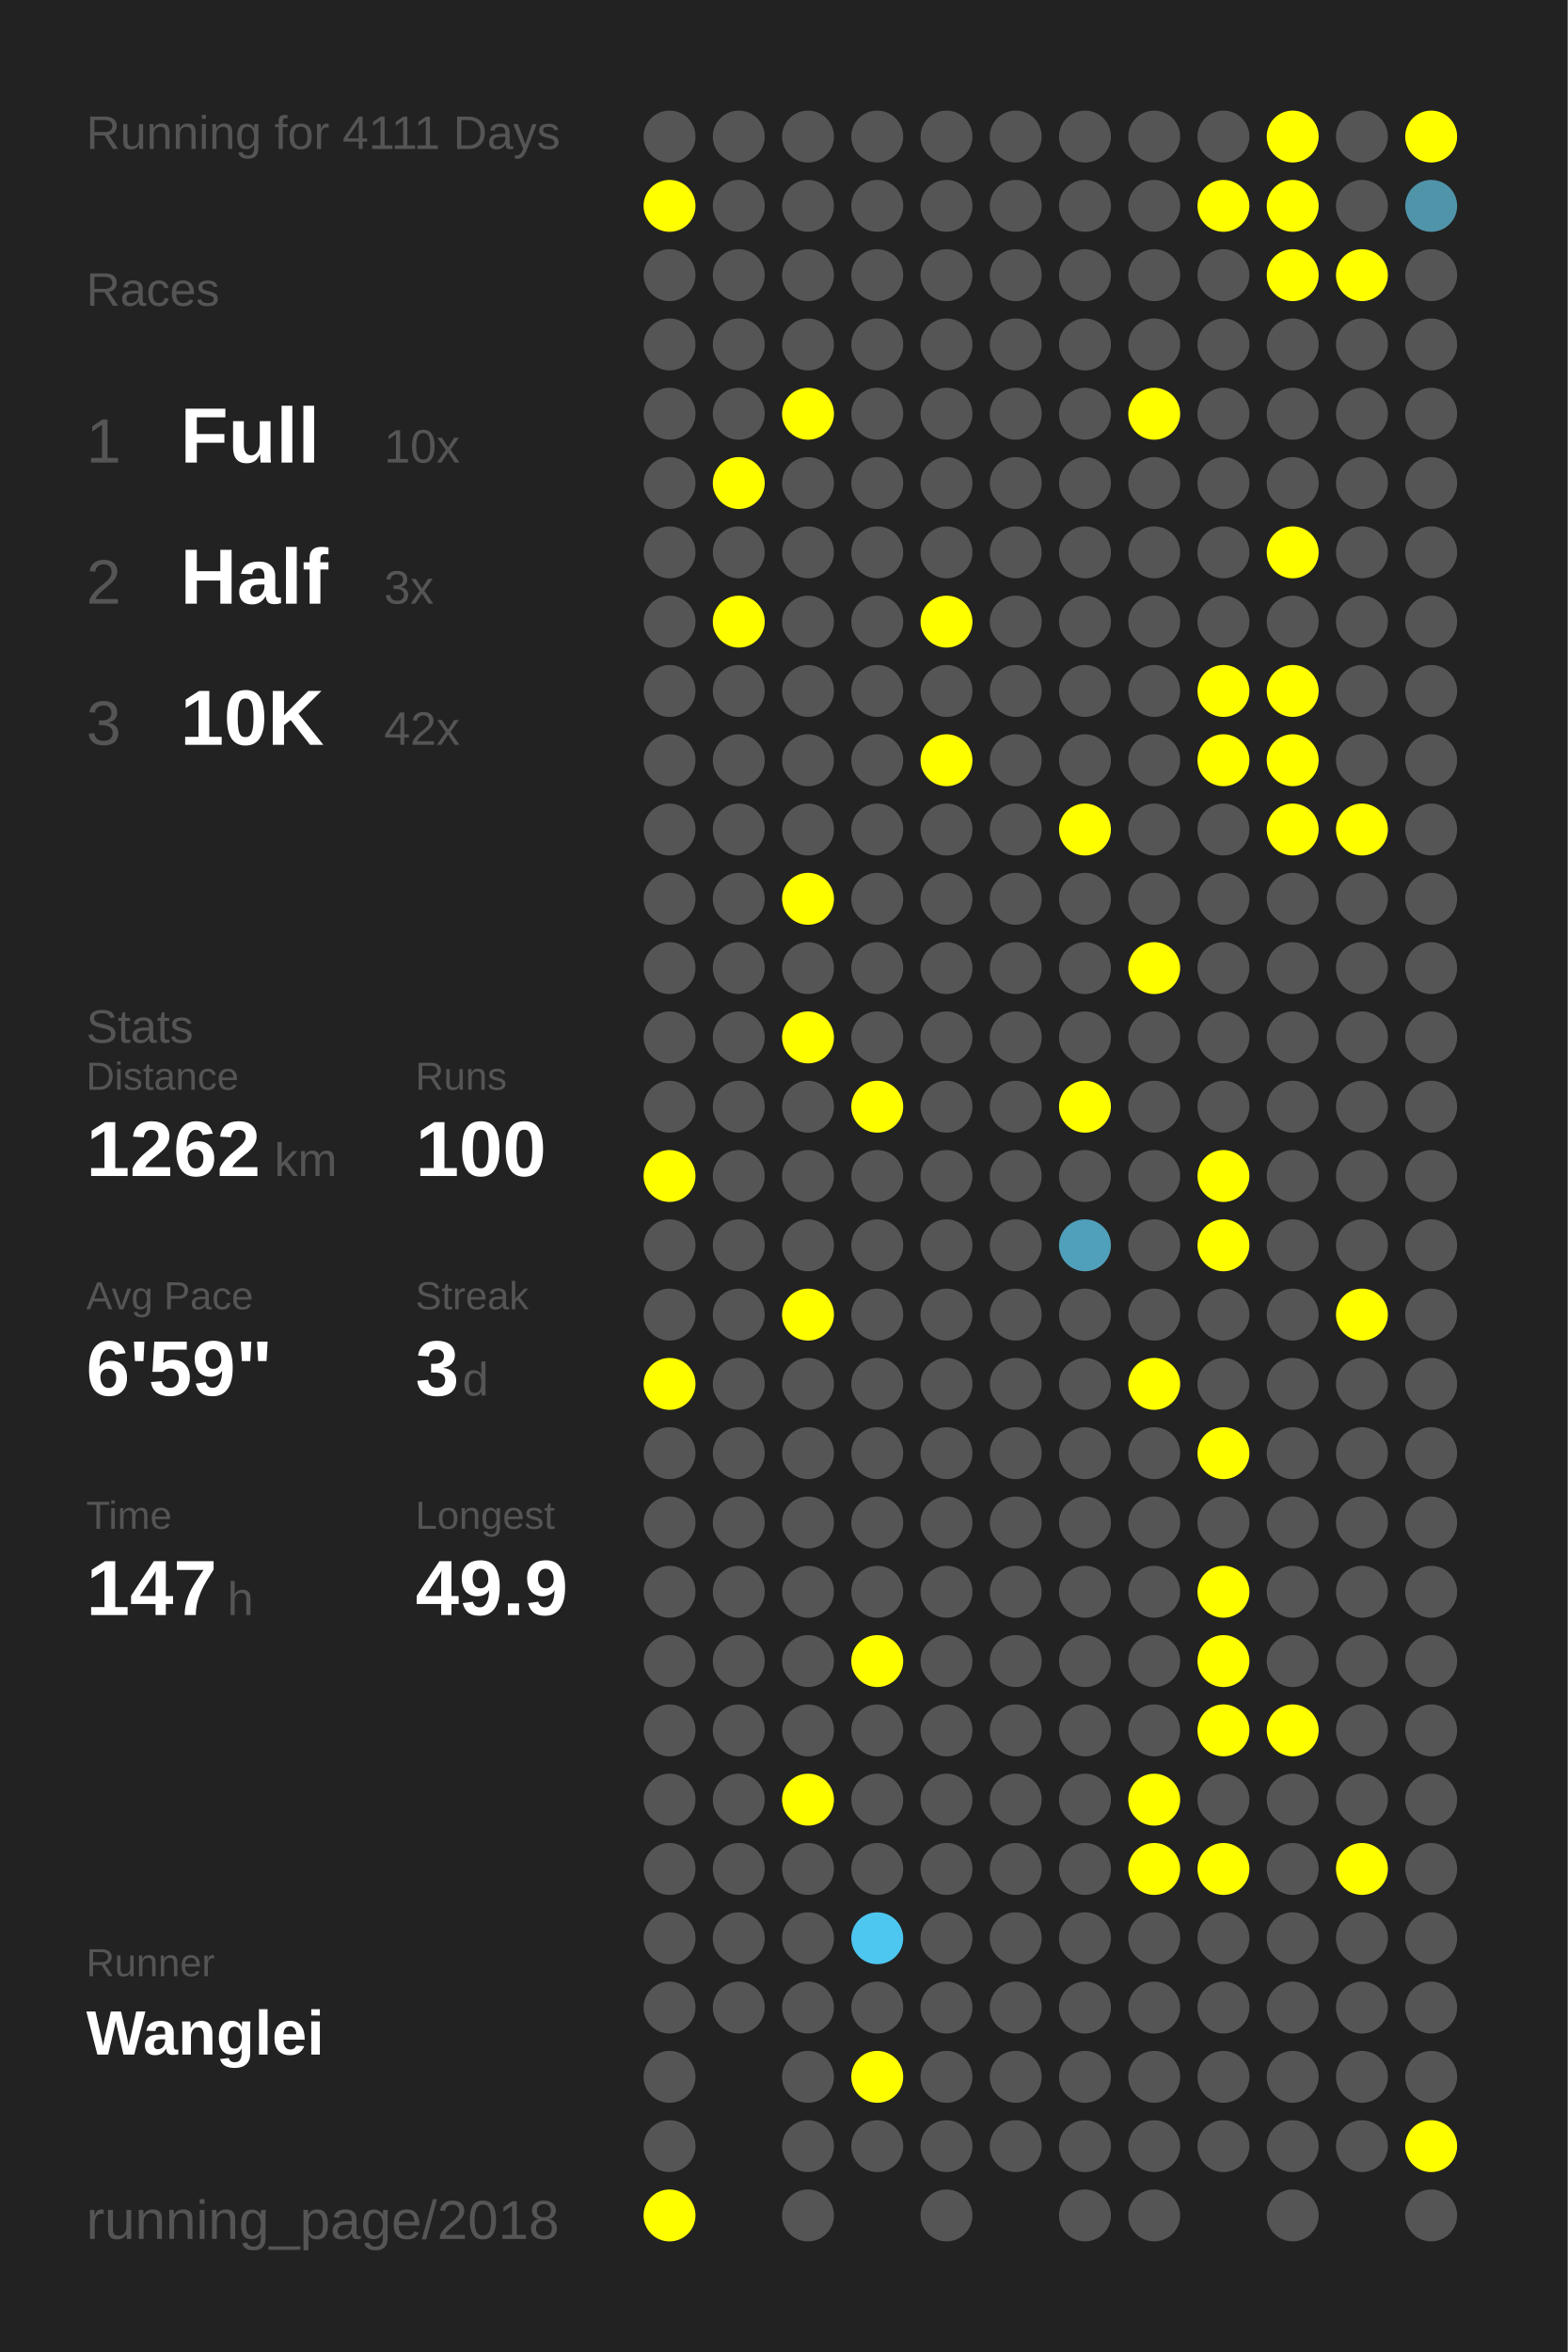
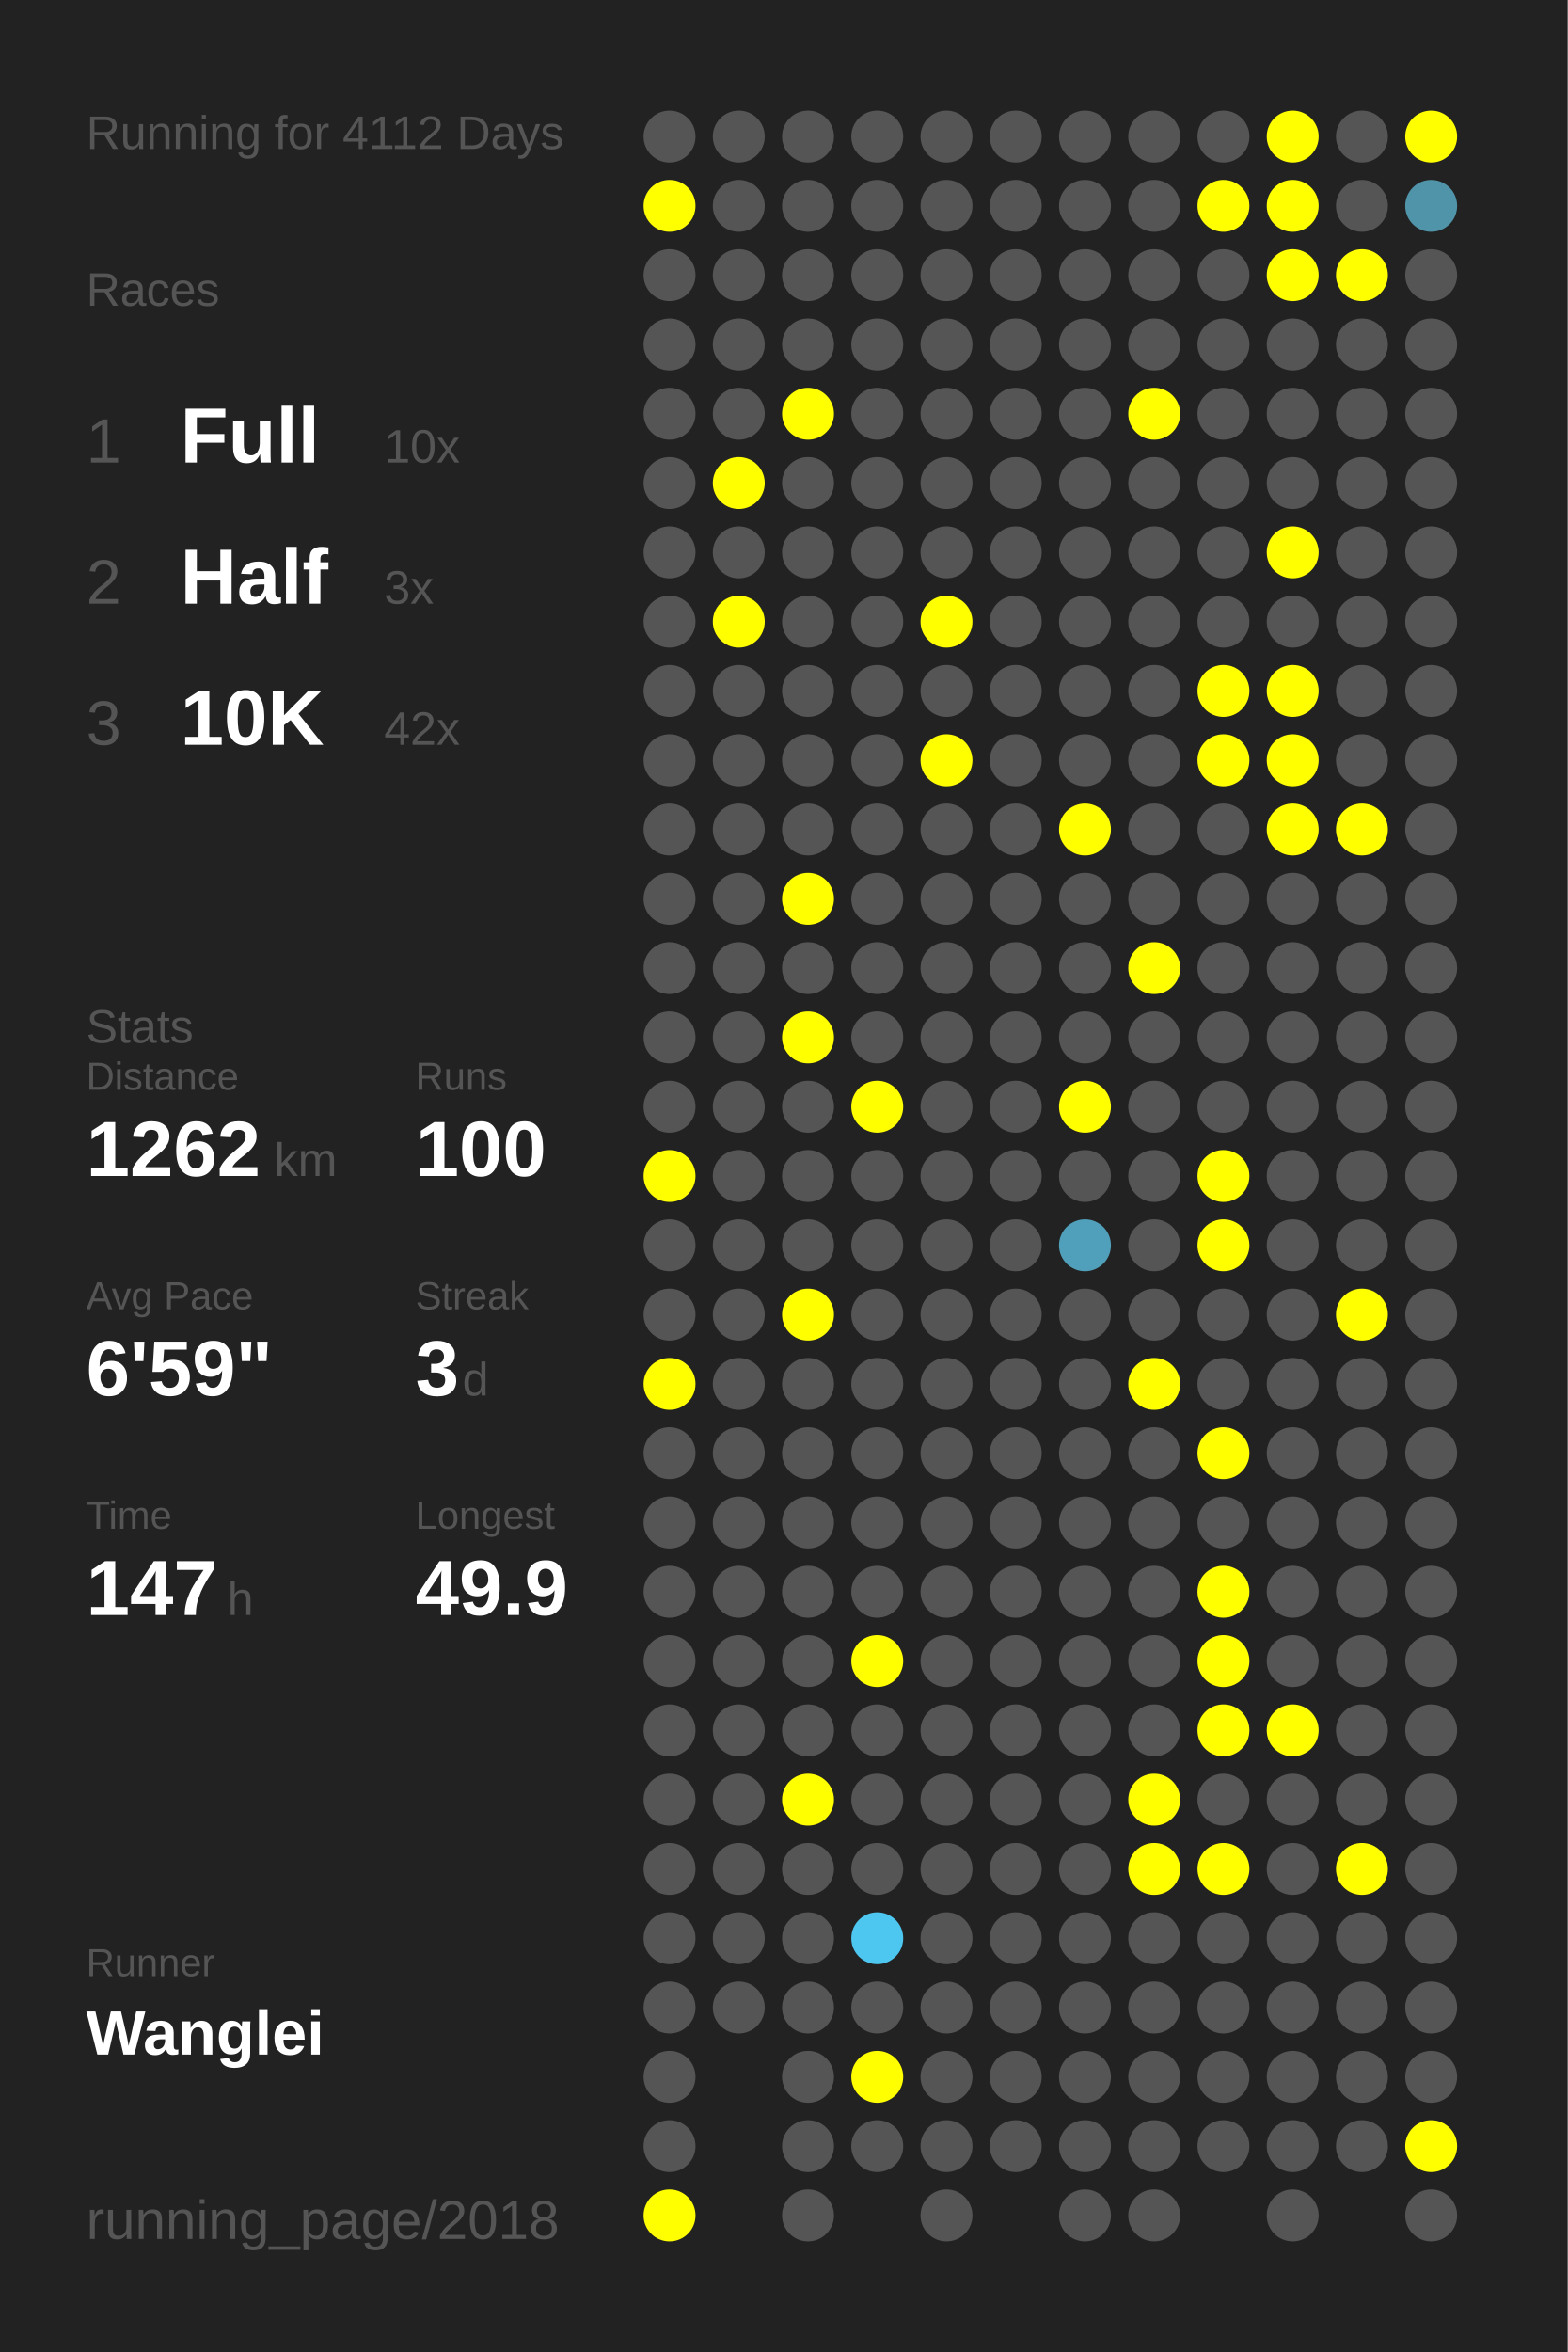
<svg xmlns="http://www.w3.org/2000/svg" baseProfile="full" height="300mm" version="1.1" viewBox="0,0,200,300" width="200mm">
  <defs />
  <rect fill="#222222" height="300" width="200" x="0" y="0" />
-   <text fill="#555555" style="font-size:6px; font-family:Arial;" x="11" y="19">Running for 4111 Days</text>
+   <text fill="#555555" style="font-size:6px; font-family:Arial;" x="11" y="19">Running for 4112 Days</text>
  <text fill="#555555" style="font-size:6px; font-family:Arial;" x="11" y="39">Races</text>
  <text fill="#555555" style="font-size:8px; font-family:Arial;" x="11" y="59">1</text>
  <text fill="#FFFFFF" style="font-size:10px; font-family:Arial; font-weight:bold;" x="23" y="59">Full</text>
  <text fill="#555555" style="font-size:6px; font-family:Arial;" x="49" y="59">10x</text>
  <text fill="#555555" style="font-size:8px; font-family:Arial;" x="11" y="77">2</text>
  <text fill="#FFFFFF" style="font-size:10px; font-family:Arial; font-weight:bold;" x="23" y="77">Half</text>
  <text fill="#555555" style="font-size:6px; font-family:Arial;" x="49" y="77">3x</text>
  <text fill="#555555" style="font-size:8px; font-family:Arial;" x="11" y="95">3</text>
  <text fill="#FFFFFF" style="font-size:10px; font-family:Arial; font-weight:bold;" x="23" y="95">10K</text>
  <text fill="#555555" style="font-size:6px; font-family:Arial;" x="49" y="95">42x</text>
  <text fill="#555555" style="font-size:6px; font-family:Arial;" x="11" y="133">Stats</text>
  <text fill="#555555" style="font-size:5px; font-family:Arial;" x="11" y="139">Distance</text>
  <text fill="#FFFFFF" style="font-size:10px; font-family:Arial; font-weight:bold;" x="11" y="150">1262</text>
  <text fill="#555555" style="font-size:6px; font-family:Arial;" x="35" y="150">km</text>
  <text fill="#555555" style="font-size:5px; font-family:Arial;" x="53" y="139">Runs</text>
  <text fill="#FFFFFF" style="font-size:10px; font-family:Arial; font-weight:bold;" x="53" y="150">100</text>
  <text fill="#555555" style="font-size:5px; font-family:Arial;" x="11" y="167">Avg Pace</text>
  <text fill="#FFFFFF" style="font-size:10px; font-family:Arial; font-weight:bold;" x="11" y="178">6'59"</text>
  <text fill="#555555" style="font-size:5px; font-family:Arial;" x="53" y="167">Streak</text>
  <text fill="#FFFFFF" style="font-size:10px; font-family:Arial; font-weight:bold;" x="53" y="178">3</text>
  <text fill="#555555" style="font-size:6px; font-family:Arial;" x="59" y="178">d</text>
  <text fill="#555555" style="font-size:5px; font-family:Arial;" x="11" y="195">Time</text>
  <text fill="#FFFFFF" style="font-size:10px; font-family:Arial; font-weight:bold;" x="11" y="206">147</text>
  <text fill="#555555" style="font-size:6px; font-family:Arial;" x="29" y="206">h</text>
  <text fill="#555555" style="font-size:5px; font-family:Arial;" x="53" y="195">Longest</text>
  <text fill="#FFFFFF" style="font-size:10px; font-family:Arial; font-weight:bold;" x="53" y="206">49.9</text>
  <text fill="#555555" style="font-size:5px; font-family:Arial;" x="11" y="252.065">Runner</text>
  <text fill="#FFFFFF" style="font-size:8px; font-family:Arial; font-weight:bold;" x="11" y="262.065">Wanglei</text>
  <text fill="#555555" style="font-size:7px; font-family:Arial;" x="11" y="285.581">running_page/2018</text>
  <circle cx="85.417" cy="17.419" fill="#555555" r="3.312" />
  <circle cx="85.417" cy="26.258" fill="#FFFF00" r="3.312" />
  <circle cx="85.417" cy="35.097" fill="#555555" r="3.312" />
  <circle cx="85.417" cy="43.935" fill="#555555" r="3.312" />
  <circle cx="85.417" cy="52.774" fill="#555555" r="3.312" />
  <circle cx="85.417" cy="61.613" fill="#555555" r="3.312" />
  <circle cx="85.417" cy="70.452" fill="#555555" r="3.312" />
  <circle cx="85.417" cy="79.29" fill="#555555" r="3.312" />
  <circle cx="85.417" cy="88.129" fill="#555555" r="3.312" />
  <circle cx="85.417" cy="96.968" fill="#555555" r="3.312" />
  <circle cx="85.417" cy="105.806" fill="#555555" r="3.312" />
  <circle cx="85.417" cy="114.645" fill="#555555" r="3.312" />
  <circle cx="85.417" cy="123.484" fill="#555555" r="3.312" />
  <circle cx="85.417" cy="132.323" fill="#555555" r="3.312" />
  <circle cx="85.417" cy="141.161" fill="#555555" r="3.312" />
  <circle cx="85.417" cy="150" fill="#FFFF00" r="3.312" />
  <circle cx="85.417" cy="158.839" fill="#555555" r="3.312" />
  <circle cx="85.417" cy="167.677" fill="#555555" r="3.312" />
  <circle cx="85.417" cy="176.516" fill="#FFFF00" r="3.312" />
  <circle cx="85.417" cy="185.355" fill="#555555" r="3.312" />
  <circle cx="85.417" cy="194.194" fill="#555555" r="3.312" />
  <circle cx="85.417" cy="203.032" fill="#555555" r="3.312" />
  <circle cx="85.417" cy="211.871" fill="#555555" r="3.312" />
  <circle cx="85.417" cy="220.71" fill="#555555" r="3.312" />
  <circle cx="85.417" cy="229.548" fill="#555555" r="3.312" />
  <circle cx="85.417" cy="238.387" fill="#555555" r="3.312" />
  <circle cx="85.417" cy="247.226" fill="#555555" r="3.312" />
  <circle cx="85.417" cy="256.065" fill="#555555" r="3.312" />
  <circle cx="85.417" cy="264.903" fill="#555555" r="3.312" />
  <circle cx="85.417" cy="273.742" fill="#555555" r="3.312" />
  <circle cx="85.417" cy="282.581" fill="#FFFF00" r="3.312" />
  <circle cx="94.25" cy="17.419" fill="#555555" r="3.312" />
  <circle cx="94.25" cy="26.258" fill="#555555" r="3.312" />
  <circle cx="94.25" cy="35.097" fill="#555555" r="3.312" />
  <circle cx="94.25" cy="43.935" fill="#555555" r="3.312" />
  <circle cx="94.25" cy="52.774" fill="#555555" r="3.312" />
  <circle cx="94.25" cy="61.613" fill="#FFFF00" r="3.312" />
  <circle cx="94.25" cy="70.452" fill="#555555" r="3.312" />
  <circle cx="94.25" cy="79.29" fill="#FFFF00" r="3.312" />
  <circle cx="94.25" cy="88.129" fill="#555555" r="3.312" />
  <circle cx="94.25" cy="96.968" fill="#555555" r="3.312" />
  <circle cx="94.25" cy="105.806" fill="#555555" r="3.312" />
  <circle cx="94.25" cy="114.645" fill="#555555" r="3.312" />
  <circle cx="94.25" cy="123.484" fill="#555555" r="3.312" />
  <circle cx="94.25" cy="132.323" fill="#555555" r="3.312" />
  <circle cx="94.25" cy="141.161" fill="#555555" r="3.312" />
  <circle cx="94.25" cy="150" fill="#555555" r="3.312" />
  <circle cx="94.25" cy="158.839" fill="#555555" r="3.312" />
  <circle cx="94.25" cy="167.677" fill="#555555" r="3.312" />
  <circle cx="94.25" cy="176.516" fill="#555555" r="3.312" />
  <circle cx="94.25" cy="185.355" fill="#555555" r="3.312" />
  <circle cx="94.25" cy="194.194" fill="#555555" r="3.312" />
  <circle cx="94.25" cy="203.032" fill="#555555" r="3.312" />
  <circle cx="94.25" cy="211.871" fill="#555555" r="3.312" />
  <circle cx="94.25" cy="220.71" fill="#555555" r="3.312" />
  <circle cx="94.25" cy="229.548" fill="#555555" r="3.312" />
  <circle cx="94.25" cy="238.387" fill="#555555" r="3.312" />
  <circle cx="94.25" cy="247.226" fill="#555555" r="3.312" />
  <circle cx="94.25" cy="256.065" fill="#555555" r="3.312" />
  <circle cx="103.083" cy="17.419" fill="#555555" r="3.312" />
  <circle cx="103.083" cy="26.258" fill="#555555" r="3.312" />
  <circle cx="103.083" cy="35.097" fill="#555555" r="3.312" />
  <circle cx="103.083" cy="43.935" fill="#555555" r="3.312" />
  <circle cx="103.083" cy="52.774" fill="#FFFF00" r="3.312" />
  <circle cx="103.083" cy="61.613" fill="#555555" r="3.312" />
  <circle cx="103.083" cy="70.452" fill="#555555" r="3.312" />
  <circle cx="103.083" cy="79.29" fill="#555555" r="3.312" />
  <circle cx="103.083" cy="88.129" fill="#555555" r="3.312" />
  <circle cx="103.083" cy="96.968" fill="#555555" r="3.312" />
  <circle cx="103.083" cy="105.806" fill="#555555" r="3.312" />
  <circle cx="103.083" cy="114.645" fill="#FFFF00" r="3.312" />
  <circle cx="103.083" cy="123.484" fill="#555555" r="3.312" />
  <circle cx="103.083" cy="132.323" fill="#FFFF00" r="3.312" />
  <circle cx="103.083" cy="141.161" fill="#555555" r="3.312" />
  <circle cx="103.083" cy="150" fill="#555555" r="3.312" />
  <circle cx="103.083" cy="158.839" fill="#555555" r="3.312" />
  <circle cx="103.083" cy="167.677" fill="#FFFF00" r="3.312" />
  <circle cx="103.083" cy="176.516" fill="#555555" r="3.312" />
  <circle cx="103.083" cy="185.355" fill="#555555" r="3.312" />
  <circle cx="103.083" cy="194.194" fill="#555555" r="3.312" />
  <circle cx="103.083" cy="203.032" fill="#555555" r="3.312" />
  <circle cx="103.083" cy="211.871" fill="#555555" r="3.312" />
  <circle cx="103.083" cy="220.71" fill="#555555" r="3.312" />
  <circle cx="103.083" cy="229.548" fill="#FFFF00" r="3.312" />
  <circle cx="103.083" cy="238.387" fill="#555555" r="3.312" />
  <circle cx="103.083" cy="247.226" fill="#555555" r="3.312" />
  <circle cx="103.083" cy="256.065" fill="#555555" r="3.312" />
  <circle cx="103.083" cy="264.903" fill="#555555" r="3.312" />
  <circle cx="103.083" cy="273.742" fill="#555555" r="3.312" />
  <circle cx="103.083" cy="282.581" fill="#555555" r="3.312" />
  <circle cx="111.917" cy="17.419" fill="#555555" r="3.312" />
  <circle cx="111.917" cy="26.258" fill="#555555" r="3.312" />
  <circle cx="111.917" cy="35.097" fill="#555555" r="3.312" />
  <circle cx="111.917" cy="43.935" fill="#555555" r="3.312" />
  <circle cx="111.917" cy="52.774" fill="#555555" r="3.312" />
  <circle cx="111.917" cy="61.613" fill="#555555" r="3.312" />
  <circle cx="111.917" cy="70.452" fill="#555555" r="3.312" />
  <circle cx="111.917" cy="79.29" fill="#555555" r="3.312" />
  <circle cx="111.917" cy="88.129" fill="#555555" r="3.312" />
  <circle cx="111.917" cy="96.968" fill="#555555" r="3.312" />
  <circle cx="111.917" cy="105.806" fill="#555555" r="3.312" />
  <circle cx="111.917" cy="114.645" fill="#555555" r="3.312" />
  <circle cx="111.917" cy="123.484" fill="#555555" r="3.312" />
  <circle cx="111.917" cy="132.323" fill="#555555" r="3.312" />
  <circle cx="111.917" cy="141.161" fill="#FFFF00" r="3.312" />
  <circle cx="111.917" cy="150" fill="#555555" r="3.312" />
  <circle cx="111.917" cy="158.839" fill="#555555" r="3.312" />
  <circle cx="111.917" cy="167.677" fill="#555555" r="3.312" />
  <circle cx="111.917" cy="176.516" fill="#555555" r="3.312" />
  <circle cx="111.917" cy="185.355" fill="#555555" r="3.312" />
  <circle cx="111.917" cy="194.194" fill="#555555" r="3.312" />
  <circle cx="111.917" cy="203.032" fill="#555555" r="3.312" />
  <circle cx="111.917" cy="211.871" fill="#FFFF00" r="3.312" />
  <circle cx="111.917" cy="220.71" fill="#555555" r="3.312" />
  <circle cx="111.917" cy="229.548" fill="#555555" r="3.312" />
  <circle cx="111.917" cy="238.387" fill="#555555" r="3.312" />
  <circle cx="111.917" cy="247.226" fill="#4dc6f0" r="3.312" />
  <circle cx="111.917" cy="256.065" fill="#555555" r="3.312" />
  <circle cx="111.917" cy="264.903" fill="#FFFF00" r="3.312" />
  <circle cx="111.917" cy="273.742" fill="#555555" r="3.312" />
  <circle cx="120.75" cy="17.419" fill="#555555" r="3.312" />
  <circle cx="120.75" cy="26.258" fill="#555555" r="3.312" />
  <circle cx="120.75" cy="35.097" fill="#555555" r="3.312" />
  <circle cx="120.75" cy="43.935" fill="#555555" r="3.312" />
  <circle cx="120.75" cy="52.774" fill="#555555" r="3.312" />
  <circle cx="120.75" cy="61.613" fill="#555555" r="3.312" />
  <circle cx="120.75" cy="70.452" fill="#555555" r="3.312" />
  <circle cx="120.75" cy="79.29" fill="#FFFF00" r="3.312" />
  <circle cx="120.75" cy="88.129" fill="#555555" r="3.312" />
  <circle cx="120.75" cy="96.968" fill="#FFFF00" r="3.312" />
  <circle cx="120.75" cy="105.806" fill="#555555" r="3.312" />
  <circle cx="120.75" cy="114.645" fill="#555555" r="3.312" />
  <circle cx="120.75" cy="123.484" fill="#555555" r="3.312" />
  <circle cx="120.75" cy="132.323" fill="#555555" r="3.312" />
  <circle cx="120.75" cy="141.161" fill="#555555" r="3.312" />
  <circle cx="120.75" cy="150" fill="#555555" r="3.312" />
  <circle cx="120.75" cy="158.839" fill="#555555" r="3.312" />
  <circle cx="120.75" cy="167.677" fill="#555555" r="3.312" />
  <circle cx="120.75" cy="176.516" fill="#555555" r="3.312" />
  <circle cx="120.75" cy="185.355" fill="#555555" r="3.312" />
  <circle cx="120.75" cy="194.194" fill="#555555" r="3.312" />
  <circle cx="120.75" cy="203.032" fill="#555555" r="3.312" />
  <circle cx="120.75" cy="211.871" fill="#555555" r="3.312" />
  <circle cx="120.75" cy="220.71" fill="#555555" r="3.312" />
  <circle cx="120.75" cy="229.548" fill="#555555" r="3.312" />
  <circle cx="120.75" cy="238.387" fill="#555555" r="3.312" />
  <circle cx="120.75" cy="247.226" fill="#555555" r="3.312" />
  <circle cx="120.75" cy="256.065" fill="#555555" r="3.312" />
  <circle cx="120.75" cy="264.903" fill="#555555" r="3.312" />
  <circle cx="120.75" cy="273.742" fill="#555555" r="3.312" />
  <circle cx="120.75" cy="282.581" fill="#555555" r="3.312" />
  <circle cx="129.583" cy="17.419" fill="#555555" r="3.312" />
  <circle cx="129.583" cy="26.258" fill="#555555" r="3.312" />
  <circle cx="129.583" cy="35.097" fill="#555555" r="3.312" />
  <circle cx="129.583" cy="43.935" fill="#555555" r="3.312" />
  <circle cx="129.583" cy="52.774" fill="#555555" r="3.312" />
  <circle cx="129.583" cy="61.613" fill="#555555" r="3.312" />
  <circle cx="129.583" cy="70.452" fill="#555555" r="3.312" />
  <circle cx="129.583" cy="79.29" fill="#555555" r="3.312" />
  <circle cx="129.583" cy="88.129" fill="#555555" r="3.312" />
  <circle cx="129.583" cy="96.968" fill="#555555" r="3.312" />
  <circle cx="129.583" cy="105.806" fill="#555555" r="3.312" />
  <circle cx="129.583" cy="114.645" fill="#555555" r="3.312" />
  <circle cx="129.583" cy="123.484" fill="#555555" r="3.312" />
  <circle cx="129.583" cy="132.323" fill="#555555" r="3.312" />
  <circle cx="129.583" cy="141.161" fill="#555555" r="3.312" />
  <circle cx="129.583" cy="150" fill="#555555" r="3.312" />
  <circle cx="129.583" cy="158.839" fill="#555555" r="3.312" />
  <circle cx="129.583" cy="167.677" fill="#555555" r="3.312" />
  <circle cx="129.583" cy="176.516" fill="#555555" r="3.312" />
  <circle cx="129.583" cy="185.355" fill="#555555" r="3.312" />
  <circle cx="129.583" cy="194.194" fill="#555555" r="3.312" />
  <circle cx="129.583" cy="203.032" fill="#555555" r="3.312" />
  <circle cx="129.583" cy="211.871" fill="#555555" r="3.312" />
  <circle cx="129.583" cy="220.71" fill="#555555" r="3.312" />
  <circle cx="129.583" cy="229.548" fill="#555555" r="3.312" />
  <circle cx="129.583" cy="238.387" fill="#555555" r="3.312" />
  <circle cx="129.583" cy="247.226" fill="#555555" r="3.312" />
  <circle cx="129.583" cy="256.065" fill="#555555" r="3.312" />
  <circle cx="129.583" cy="264.903" fill="#555555" r="3.312" />
  <circle cx="129.583" cy="273.742" fill="#555555" r="3.312" />
  <circle cx="138.417" cy="17.419" fill="#555555" r="3.312" />
  <circle cx="138.417" cy="26.258" fill="#555555" r="3.312" />
  <circle cx="138.417" cy="35.097" fill="#555555" r="3.312" />
  <circle cx="138.417" cy="43.935" fill="#555555" r="3.312" />
  <circle cx="138.417" cy="52.774" fill="#555555" r="3.312" />
  <circle cx="138.417" cy="61.613" fill="#555555" r="3.312" />
  <circle cx="138.417" cy="70.452" fill="#555555" r="3.312" />
  <circle cx="138.417" cy="79.29" fill="#555555" r="3.312" />
  <circle cx="138.417" cy="88.129" fill="#555555" r="3.312" />
  <circle cx="138.417" cy="96.968" fill="#555555" r="3.312" />
  <circle cx="138.417" cy="105.806" fill="#FFFF00" r="3.312" />
  <circle cx="138.417" cy="114.645" fill="#555555" r="3.312" />
  <circle cx="138.417" cy="123.484" fill="#555555" r="3.312" />
  <circle cx="138.417" cy="132.323" fill="#555555" r="3.312" />
  <circle cx="138.417" cy="141.161" fill="#FFFF00" r="3.312" />
  <circle cx="138.417" cy="150" fill="#555555" r="3.312" />
  <circle cx="138.417" cy="158.839" fill="#50a0bb" r="3.312" />
  <circle cx="138.417" cy="167.677" fill="#555555" r="3.312" />
  <circle cx="138.417" cy="176.516" fill="#555555" r="3.312" />
  <circle cx="138.417" cy="185.355" fill="#555555" r="3.312" />
  <circle cx="138.417" cy="194.194" fill="#555555" r="3.312" />
  <circle cx="138.417" cy="203.032" fill="#555555" r="3.312" />
  <circle cx="138.417" cy="211.871" fill="#555555" r="3.312" />
  <circle cx="138.417" cy="220.71" fill="#555555" r="3.312" />
  <circle cx="138.417" cy="229.548" fill="#555555" r="3.312" />
  <circle cx="138.417" cy="238.387" fill="#555555" r="3.312" />
  <circle cx="138.417" cy="247.226" fill="#555555" r="3.312" />
  <circle cx="138.417" cy="256.065" fill="#555555" r="3.312" />
  <circle cx="138.417" cy="264.903" fill="#555555" r="3.312" />
  <circle cx="138.417" cy="273.742" fill="#555555" r="3.312" />
  <circle cx="138.417" cy="282.581" fill="#555555" r="3.312" />
  <circle cx="147.25" cy="17.419" fill="#555555" r="3.312" />
  <circle cx="147.25" cy="26.258" fill="#555555" r="3.312" />
  <circle cx="147.25" cy="35.097" fill="#555555" r="3.312" />
  <circle cx="147.25" cy="43.935" fill="#555555" r="3.312" />
  <circle cx="147.25" cy="52.774" fill="#FFFF00" r="3.312" />
  <circle cx="147.25" cy="61.613" fill="#555555" r="3.312" />
  <circle cx="147.25" cy="70.452" fill="#555555" r="3.312" />
  <circle cx="147.25" cy="79.29" fill="#555555" r="3.312" />
  <circle cx="147.25" cy="88.129" fill="#555555" r="3.312" />
  <circle cx="147.25" cy="96.968" fill="#555555" r="3.312" />
  <circle cx="147.25" cy="105.806" fill="#555555" r="3.312" />
  <circle cx="147.25" cy="114.645" fill="#555555" r="3.312" />
  <circle cx="147.25" cy="123.484" fill="#FFFF00" r="3.312" />
  <circle cx="147.25" cy="132.323" fill="#555555" r="3.312" />
  <circle cx="147.25" cy="141.161" fill="#555555" r="3.312" />
  <circle cx="147.25" cy="150" fill="#555555" r="3.312" />
  <circle cx="147.25" cy="158.839" fill="#555555" r="3.312" />
  <circle cx="147.25" cy="167.677" fill="#555555" r="3.312" />
  <circle cx="147.25" cy="176.516" fill="#FFFF00" r="3.312" />
  <circle cx="147.25" cy="185.355" fill="#555555" r="3.312" />
  <circle cx="147.25" cy="194.194" fill="#555555" r="3.312" />
  <circle cx="147.25" cy="203.032" fill="#555555" r="3.312" />
  <circle cx="147.25" cy="211.871" fill="#555555" r="3.312" />
  <circle cx="147.25" cy="220.71" fill="#555555" r="3.312" />
  <circle cx="147.25" cy="229.548" fill="#FFFF00" r="3.312" />
  <circle cx="147.25" cy="238.387" fill="#FFFF00" r="3.312" />
  <circle cx="147.25" cy="247.226" fill="#555555" r="3.312" />
  <circle cx="147.25" cy="256.065" fill="#555555" r="3.312" />
  <circle cx="147.25" cy="264.903" fill="#555555" r="3.312" />
  <circle cx="147.25" cy="273.742" fill="#555555" r="3.312" />
  <circle cx="147.25" cy="282.581" fill="#555555" r="3.312" />
  <circle cx="156.083" cy="17.419" fill="#555555" r="3.312" />
  <circle cx="156.083" cy="26.258" fill="#FFFF00" r="3.312" />
  <circle cx="156.083" cy="35.097" fill="#555555" r="3.312" />
  <circle cx="156.083" cy="43.935" fill="#555555" r="3.312" />
  <circle cx="156.083" cy="52.774" fill="#555555" r="3.312" />
  <circle cx="156.083" cy="61.613" fill="#555555" r="3.312" />
  <circle cx="156.083" cy="70.452" fill="#555555" r="3.312" />
  <circle cx="156.083" cy="79.29" fill="#555555" r="3.312" />
  <circle cx="156.083" cy="88.129" fill="#FFFF00" r="3.312" />
  <circle cx="156.083" cy="96.968" fill="#FFFF00" r="3.312" />
  <circle cx="156.083" cy="105.806" fill="#555555" r="3.312" />
  <circle cx="156.083" cy="114.645" fill="#555555" r="3.312" />
  <circle cx="156.083" cy="123.484" fill="#555555" r="3.312" />
  <circle cx="156.083" cy="132.323" fill="#555555" r="3.312" />
  <circle cx="156.083" cy="141.161" fill="#555555" r="3.312" />
  <circle cx="156.083" cy="150" fill="#FFFF00" r="3.312" />
  <circle cx="156.083" cy="158.839" fill="#FFFF00" r="3.312" />
  <circle cx="156.083" cy="167.677" fill="#555555" r="3.312" />
  <circle cx="156.083" cy="176.516" fill="#555555" r="3.312" />
  <circle cx="156.083" cy="185.355" fill="#FFFF00" r="3.312" />
  <circle cx="156.083" cy="194.194" fill="#555555" r="3.312" />
  <circle cx="156.083" cy="203.032" fill="#FFFF00" r="3.312" />
  <circle cx="156.083" cy="211.871" fill="#FFFF00" r="3.312" />
  <circle cx="156.083" cy="220.71" fill="#FFFF00" r="3.312" />
  <circle cx="156.083" cy="229.548" fill="#555555" r="3.312" />
  <circle cx="156.083" cy="238.387" fill="#FFFF00" r="3.312" />
  <circle cx="156.083" cy="247.226" fill="#555555" r="3.312" />
  <circle cx="156.083" cy="256.065" fill="#555555" r="3.312" />
  <circle cx="156.083" cy="264.903" fill="#555555" r="3.312" />
  <circle cx="156.083" cy="273.742" fill="#555555" r="3.312" />
  <circle cx="164.917" cy="17.419" fill="#FFFF00" r="3.312" />
  <circle cx="164.917" cy="26.258" fill="#FFFF00" r="3.312" />
  <circle cx="164.917" cy="35.097" fill="#FFFF00" r="3.312" />
  <circle cx="164.917" cy="43.935" fill="#555555" r="3.312" />
  <circle cx="164.917" cy="52.774" fill="#555555" r="3.312" />
  <circle cx="164.917" cy="61.613" fill="#555555" r="3.312" />
  <circle cx="164.917" cy="70.452" fill="#FFFF00" r="3.312" />
  <circle cx="164.917" cy="79.29" fill="#555555" r="3.312" />
  <circle cx="164.917" cy="88.129" fill="#FFFF00" r="3.312" />
  <circle cx="164.917" cy="96.968" fill="#FFFF00" r="3.312" />
  <circle cx="164.917" cy="105.806" fill="#FFFF00" r="3.312" />
  <circle cx="164.917" cy="114.645" fill="#555555" r="3.312" />
  <circle cx="164.917" cy="123.484" fill="#555555" r="3.312" />
  <circle cx="164.917" cy="132.323" fill="#555555" r="3.312" />
  <circle cx="164.917" cy="141.161" fill="#555555" r="3.312" />
  <circle cx="164.917" cy="150" fill="#555555" r="3.312" />
  <circle cx="164.917" cy="158.839" fill="#555555" r="3.312" />
  <circle cx="164.917" cy="167.677" fill="#555555" r="3.312" />
  <circle cx="164.917" cy="176.516" fill="#555555" r="3.312" />
  <circle cx="164.917" cy="185.355" fill="#555555" r="3.312" />
  <circle cx="164.917" cy="194.194" fill="#555555" r="3.312" />
  <circle cx="164.917" cy="203.032" fill="#555555" r="3.312" />
  <circle cx="164.917" cy="211.871" fill="#555555" r="3.312" />
  <circle cx="164.917" cy="220.71" fill="#FFFF00" r="3.312" />
  <circle cx="164.917" cy="229.548" fill="#555555" r="3.312" />
  <circle cx="164.917" cy="238.387" fill="#555555" r="3.312" />
  <circle cx="164.917" cy="247.226" fill="#555555" r="3.312" />
  <circle cx="164.917" cy="256.065" fill="#555555" r="3.312" />
  <circle cx="164.917" cy="264.903" fill="#555555" r="3.312" />
  <circle cx="164.917" cy="273.742" fill="#555555" r="3.312" />
  <circle cx="164.917" cy="282.581" fill="#555555" r="3.312" />
  <circle cx="173.75" cy="17.419" fill="#555555" r="3.312" />
  <circle cx="173.75" cy="26.258" fill="#555555" r="3.312" />
  <circle cx="173.75" cy="35.097" fill="#FFFF00" r="3.312" />
  <circle cx="173.75" cy="43.935" fill="#555555" r="3.312" />
  <circle cx="173.75" cy="52.774" fill="#555555" r="3.312" />
  <circle cx="173.75" cy="61.613" fill="#555555" r="3.312" />
  <circle cx="173.75" cy="70.452" fill="#555555" r="3.312" />
  <circle cx="173.75" cy="79.29" fill="#555555" r="3.312" />
  <circle cx="173.75" cy="88.129" fill="#555555" r="3.312" />
  <circle cx="173.75" cy="96.968" fill="#555555" r="3.312" />
  <circle cx="173.75" cy="105.806" fill="#FFFF00" r="3.312" />
  <circle cx="173.75" cy="114.645" fill="#555555" r="3.312" />
  <circle cx="173.75" cy="123.484" fill="#555555" r="3.312" />
  <circle cx="173.75" cy="132.323" fill="#555555" r="3.312" />
  <circle cx="173.75" cy="141.161" fill="#555555" r="3.312" />
  <circle cx="173.75" cy="150" fill="#555555" r="3.312" />
  <circle cx="173.75" cy="158.839" fill="#555555" r="3.312" />
  <circle cx="173.75" cy="167.677" fill="#FFFF00" r="3.312" />
  <circle cx="173.75" cy="176.516" fill="#555555" r="3.312" />
  <circle cx="173.75" cy="185.355" fill="#555555" r="3.312" />
  <circle cx="173.75" cy="194.194" fill="#555555" r="3.312" />
  <circle cx="173.75" cy="203.032" fill="#555555" r="3.312" />
  <circle cx="173.75" cy="211.871" fill="#555555" r="3.312" />
  <circle cx="173.75" cy="220.71" fill="#555555" r="3.312" />
  <circle cx="173.75" cy="229.548" fill="#555555" r="3.312" />
  <circle cx="173.75" cy="238.387" fill="#FFFF00" r="3.312" />
  <circle cx="173.75" cy="247.226" fill="#555555" r="3.312" />
  <circle cx="173.75" cy="256.065" fill="#555555" r="3.312" />
  <circle cx="173.75" cy="264.903" fill="#555555" r="3.312" />
  <circle cx="173.75" cy="273.742" fill="#555555" r="3.312" />
  <circle cx="182.583" cy="17.419" fill="#FFFF00" r="3.312" />
  <circle cx="182.583" cy="26.258" fill="#5094aa" r="3.312" />
  <circle cx="182.583" cy="35.097" fill="#555555" r="3.312" />
  <circle cx="182.583" cy="43.935" fill="#555555" r="3.312" />
  <circle cx="182.583" cy="52.774" fill="#555555" r="3.312" />
  <circle cx="182.583" cy="61.613" fill="#555555" r="3.312" />
  <circle cx="182.583" cy="70.452" fill="#555555" r="3.312" />
  <circle cx="182.583" cy="79.29" fill="#555555" r="3.312" />
  <circle cx="182.583" cy="88.129" fill="#555555" r="3.312" />
  <circle cx="182.583" cy="96.968" fill="#555555" r="3.312" />
  <circle cx="182.583" cy="105.806" fill="#555555" r="3.312" />
  <circle cx="182.583" cy="114.645" fill="#555555" r="3.312" />
  <circle cx="182.583" cy="123.484" fill="#555555" r="3.312" />
  <circle cx="182.583" cy="132.323" fill="#555555" r="3.312" />
  <circle cx="182.583" cy="141.161" fill="#555555" r="3.312" />
  <circle cx="182.583" cy="150" fill="#555555" r="3.312" />
  <circle cx="182.583" cy="158.839" fill="#555555" r="3.312" />
  <circle cx="182.583" cy="167.677" fill="#555555" r="3.312" />
  <circle cx="182.583" cy="176.516" fill="#555555" r="3.312" />
  <circle cx="182.583" cy="185.355" fill="#555555" r="3.312" />
  <circle cx="182.583" cy="194.194" fill="#555555" r="3.312" />
  <circle cx="182.583" cy="203.032" fill="#555555" r="3.312" />
  <circle cx="182.583" cy="211.871" fill="#555555" r="3.312" />
  <circle cx="182.583" cy="220.71" fill="#555555" r="3.312" />
  <circle cx="182.583" cy="229.548" fill="#555555" r="3.312" />
  <circle cx="182.583" cy="238.387" fill="#555555" r="3.312" />
  <circle cx="182.583" cy="247.226" fill="#555555" r="3.312" />
  <circle cx="182.583" cy="256.065" fill="#555555" r="3.312" />
  <circle cx="182.583" cy="264.903" fill="#555555" r="3.312" />
  <circle cx="182.583" cy="273.742" fill="#FFFF00" r="3.312" />
  <circle cx="182.583" cy="282.581" fill="#555555" r="3.312" />
</svg>
